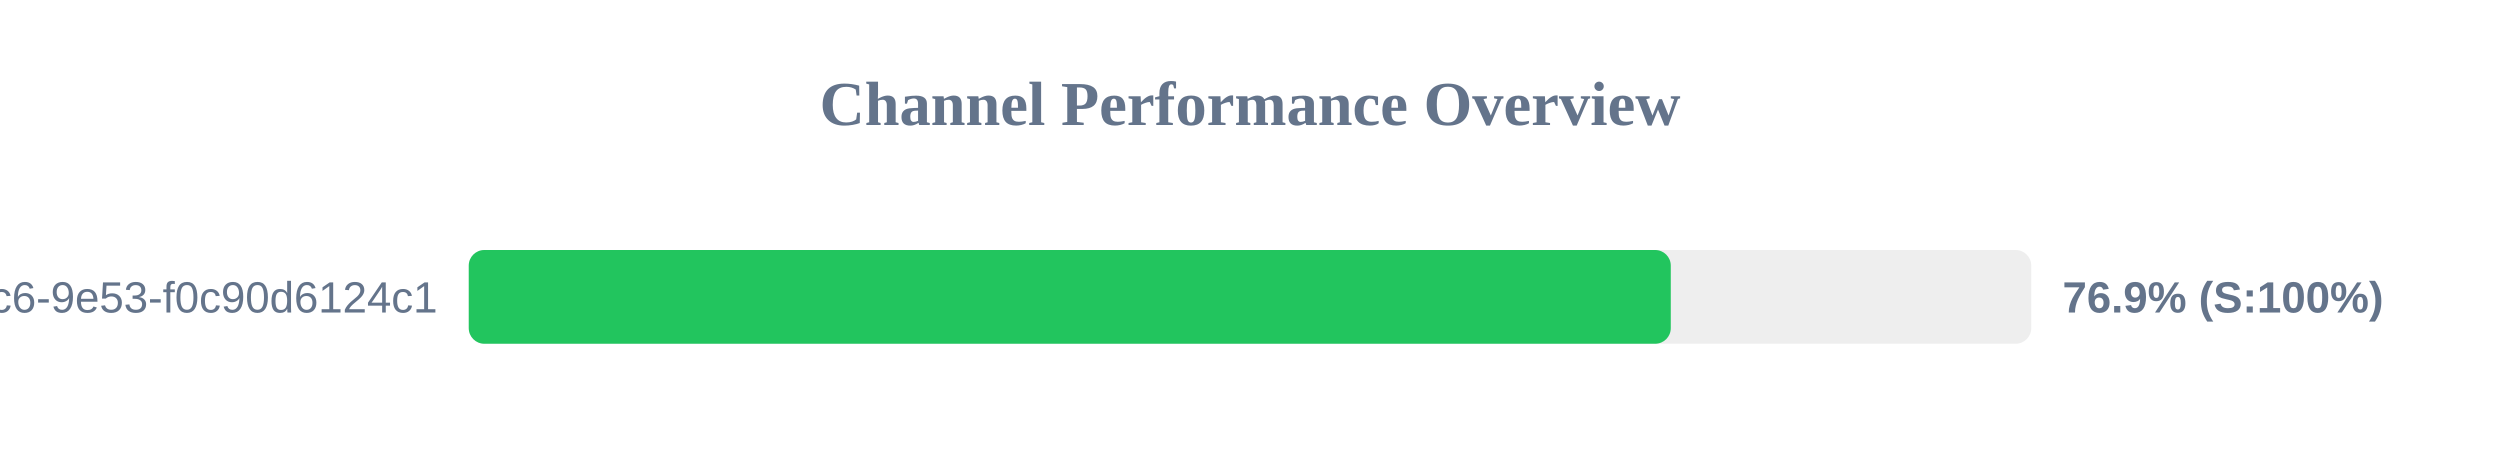
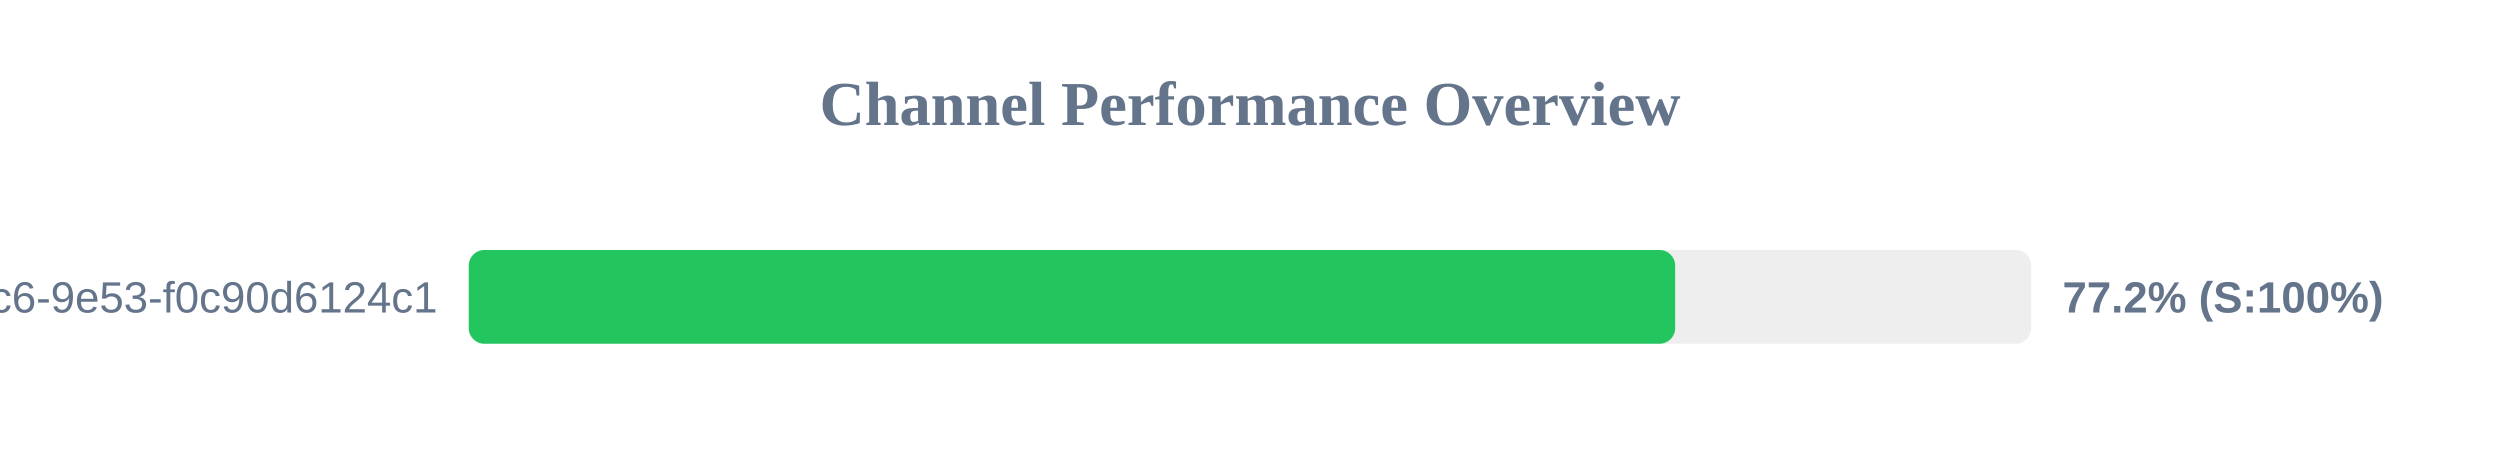
<svg xmlns="http://www.w3.org/2000/svg" width="800" height="150" version="1.1">
  <style>
        .row { font: 14px Arial; fill: #64748b; }
        .score { font: bold 14px Arial; fill: #64748b; }
    </style>
  <text x="400" y="40" text-anchor="middle" font-size="20px" font-weight="bold" fill="#64748b">Channel Performance Overview</text>
  <rect x="150" y="80" width="500" height="30" fill="#eee" rx="5" />
-   <rect x="150" y="80" width="384.65" height="30" fill="#22c55e" rx="5" />
+   <rect x="150" y="80" width="386.05" height="30" fill="#22c55e" rx="5" />
  <text x="140" y="100" text-anchor="end" class="row">?uuid=4685eb2a-5ddb-4dc6-9e53-f0c90d6124c1</text>
-   <text x="660" y="100" text-anchor="start" class="score">76.9% (S:100%)</text>
+   <text x="660" y="100" text-anchor="start" class="score">77.2% (S:100%)</text>
</svg>
